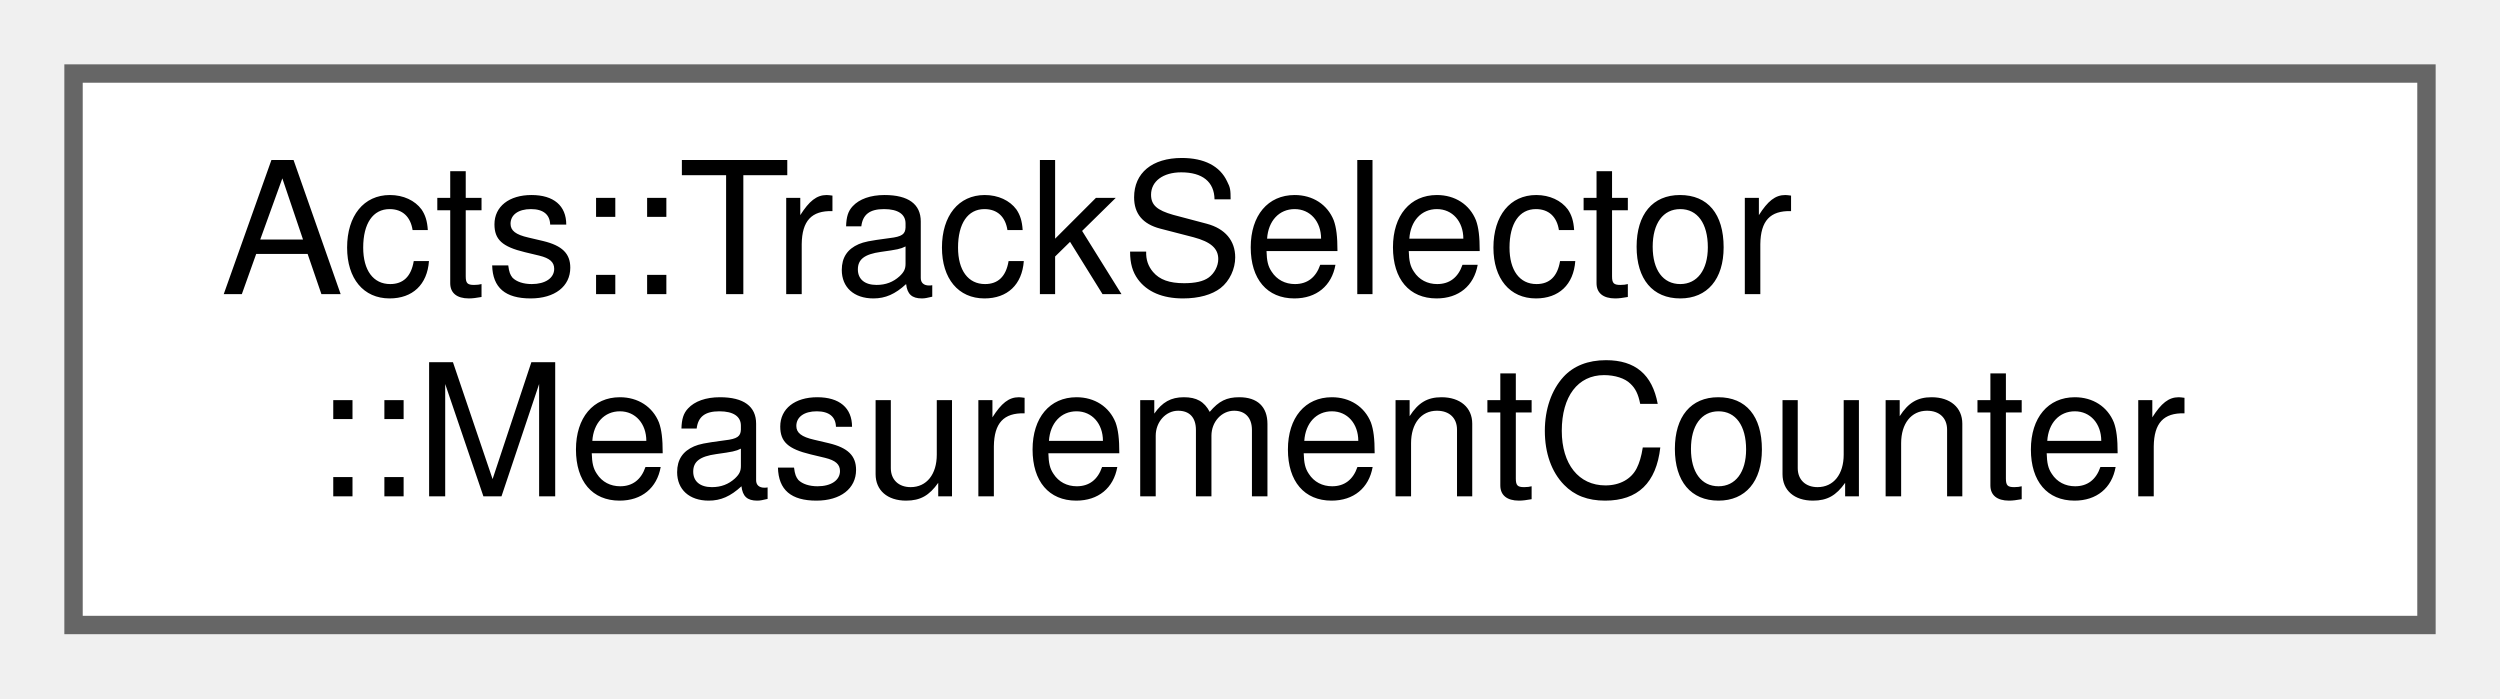
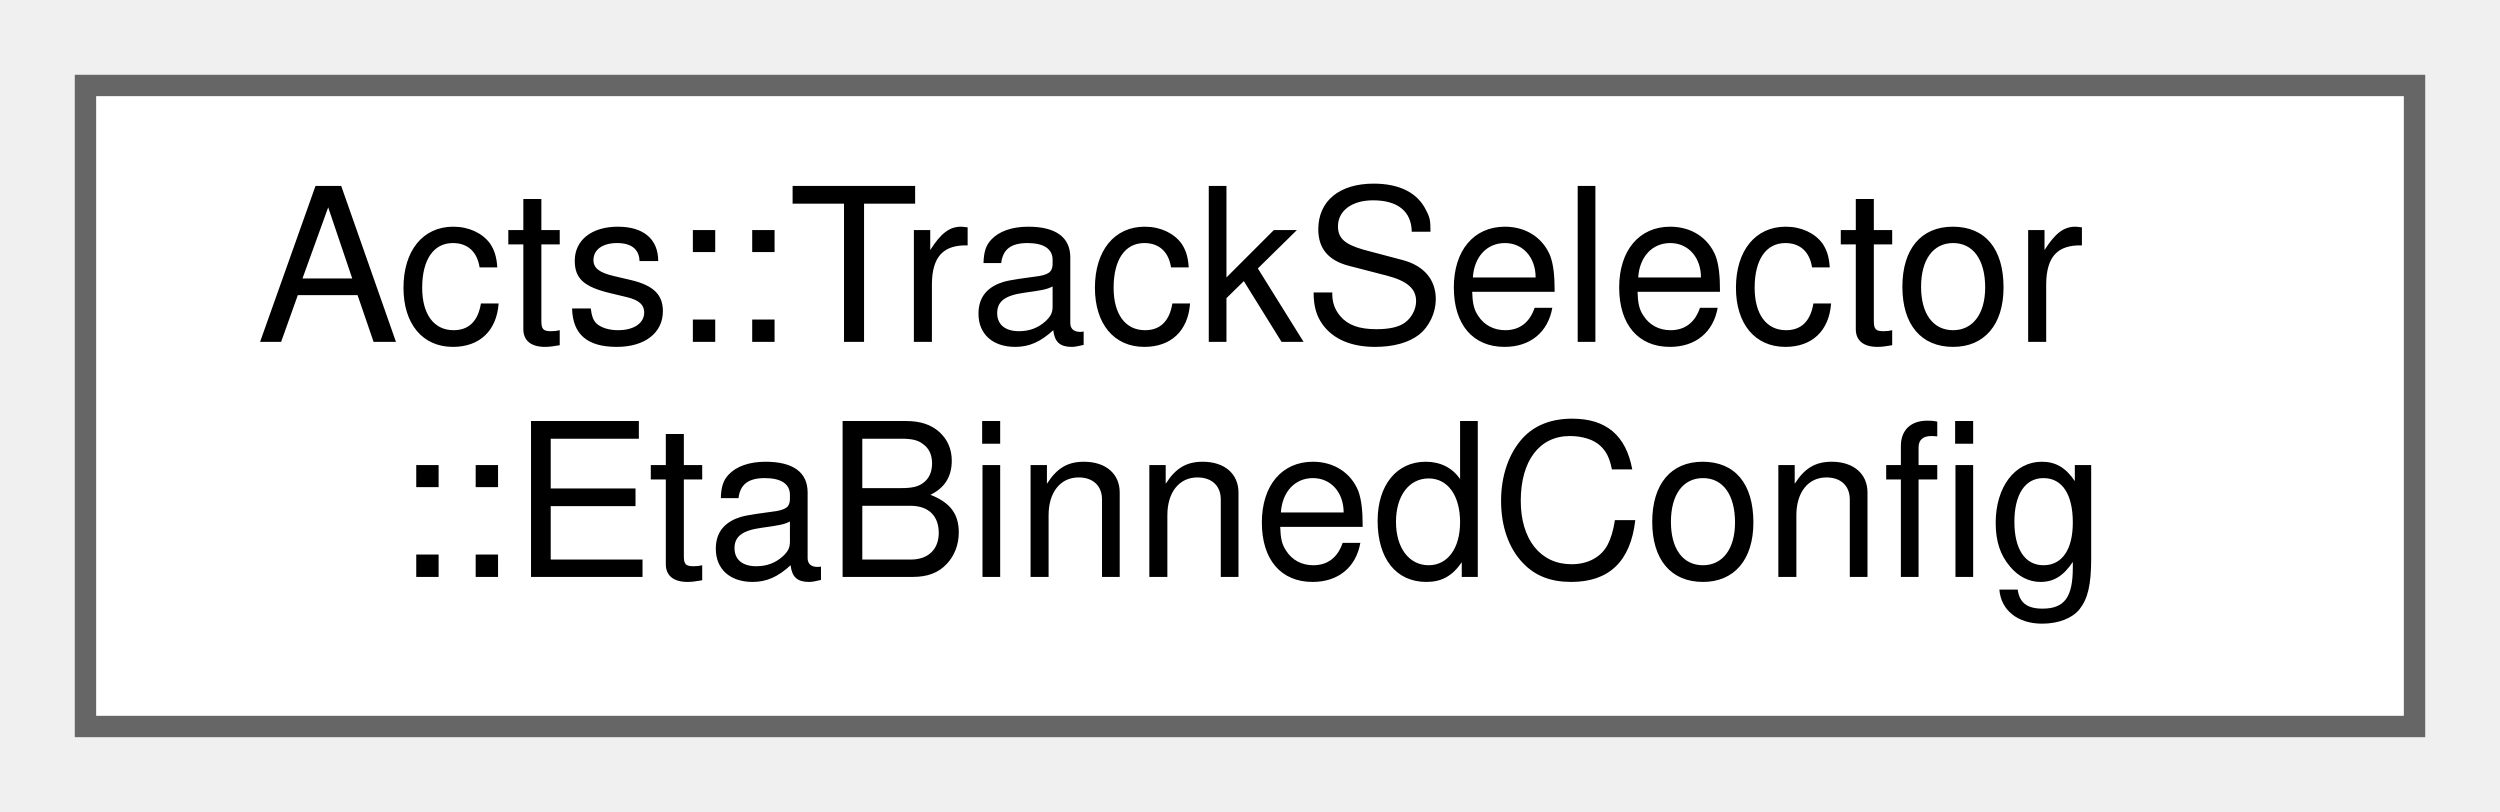
- <svg xmlns="http://www.w3.org/2000/svg" xmlns:xlink="http://www.w3.org/1999/xlink" width="136pt" height="38pt" viewBox="0.00 0.00 136.00 38.00">
+ <svg xmlns="http://www.w3.org/2000/svg" xmlns:xlink="http://www.w3.org/1999/xlink" width="117pt" height="38pt" viewBox="0.00 0.00 117.00 38.00">
  <g id="graph0" class="graph" transform="scale(1 1) rotate(0) translate(4 34)">
    <g id="Node000000" class="node">
      <g id="a_Node000000">
-         <a xlink:href="struct_acts_1_1_track_selector_1_1_measurement_counter.html" target="_top" xlink:title="Measurement counting rules for geometry-specific requirements.">
-           <polygon fill="white" stroke="#666666" points="128,-30 0,-30 0,0 128,0 128,-30" />
+         <a xlink:href="struct_acts_1_1_track_selector_1_1_eta_binned_config.html" target="_top" xlink:title="Main config object for the track selector.">
+           <polygon fill="white" stroke="#666666" points="109,-30 0,-30 0,0 109,0 109,-30" />
          <text text-anchor="start" x="8" y="-18" font-family="Helvetica,sans-Serif" font-size="10.00">Acts::TrackSelector</text>
-           <text text-anchor="middle" x="64" y="-7" font-family="Helvetica,sans-Serif" font-size="10.00">::MeasurementCounter</text>
+           <text text-anchor="middle" x="54.5" y="-7" font-family="Helvetica,sans-Serif" font-size="10.00">::EtaBinnedConfig</text>
        </a>
      </g>
    </g>
  </g>
</svg>
